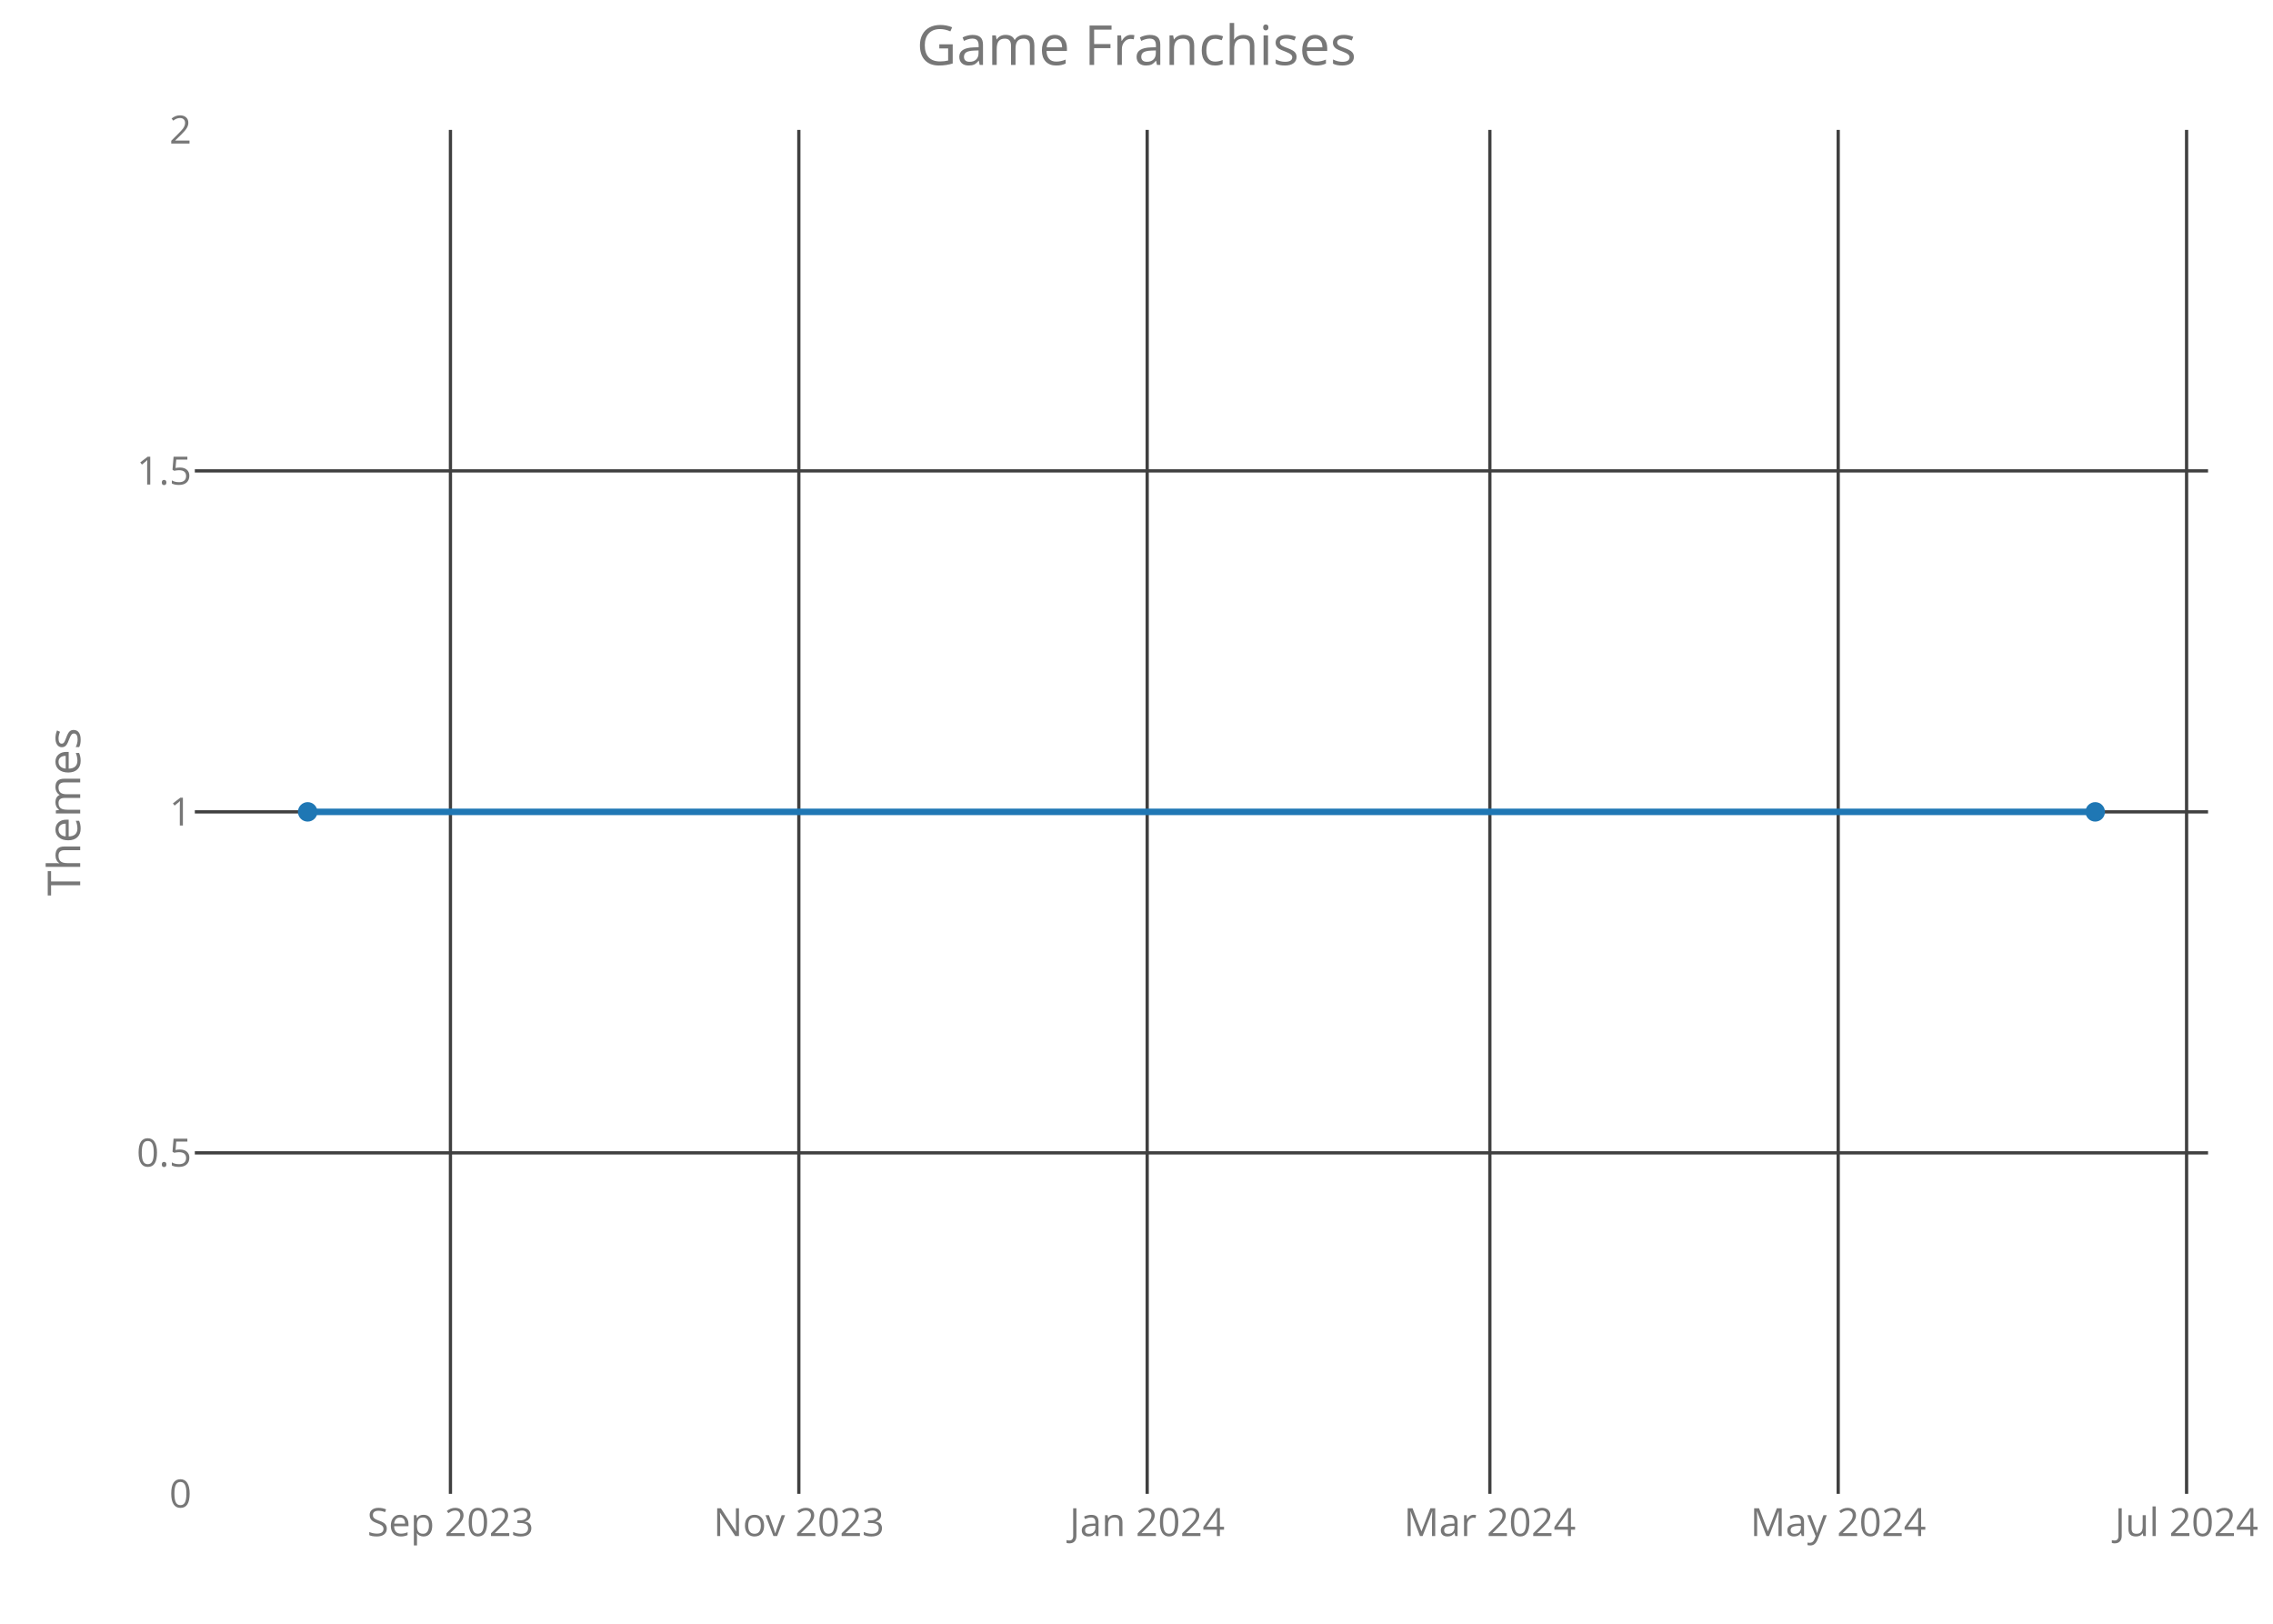
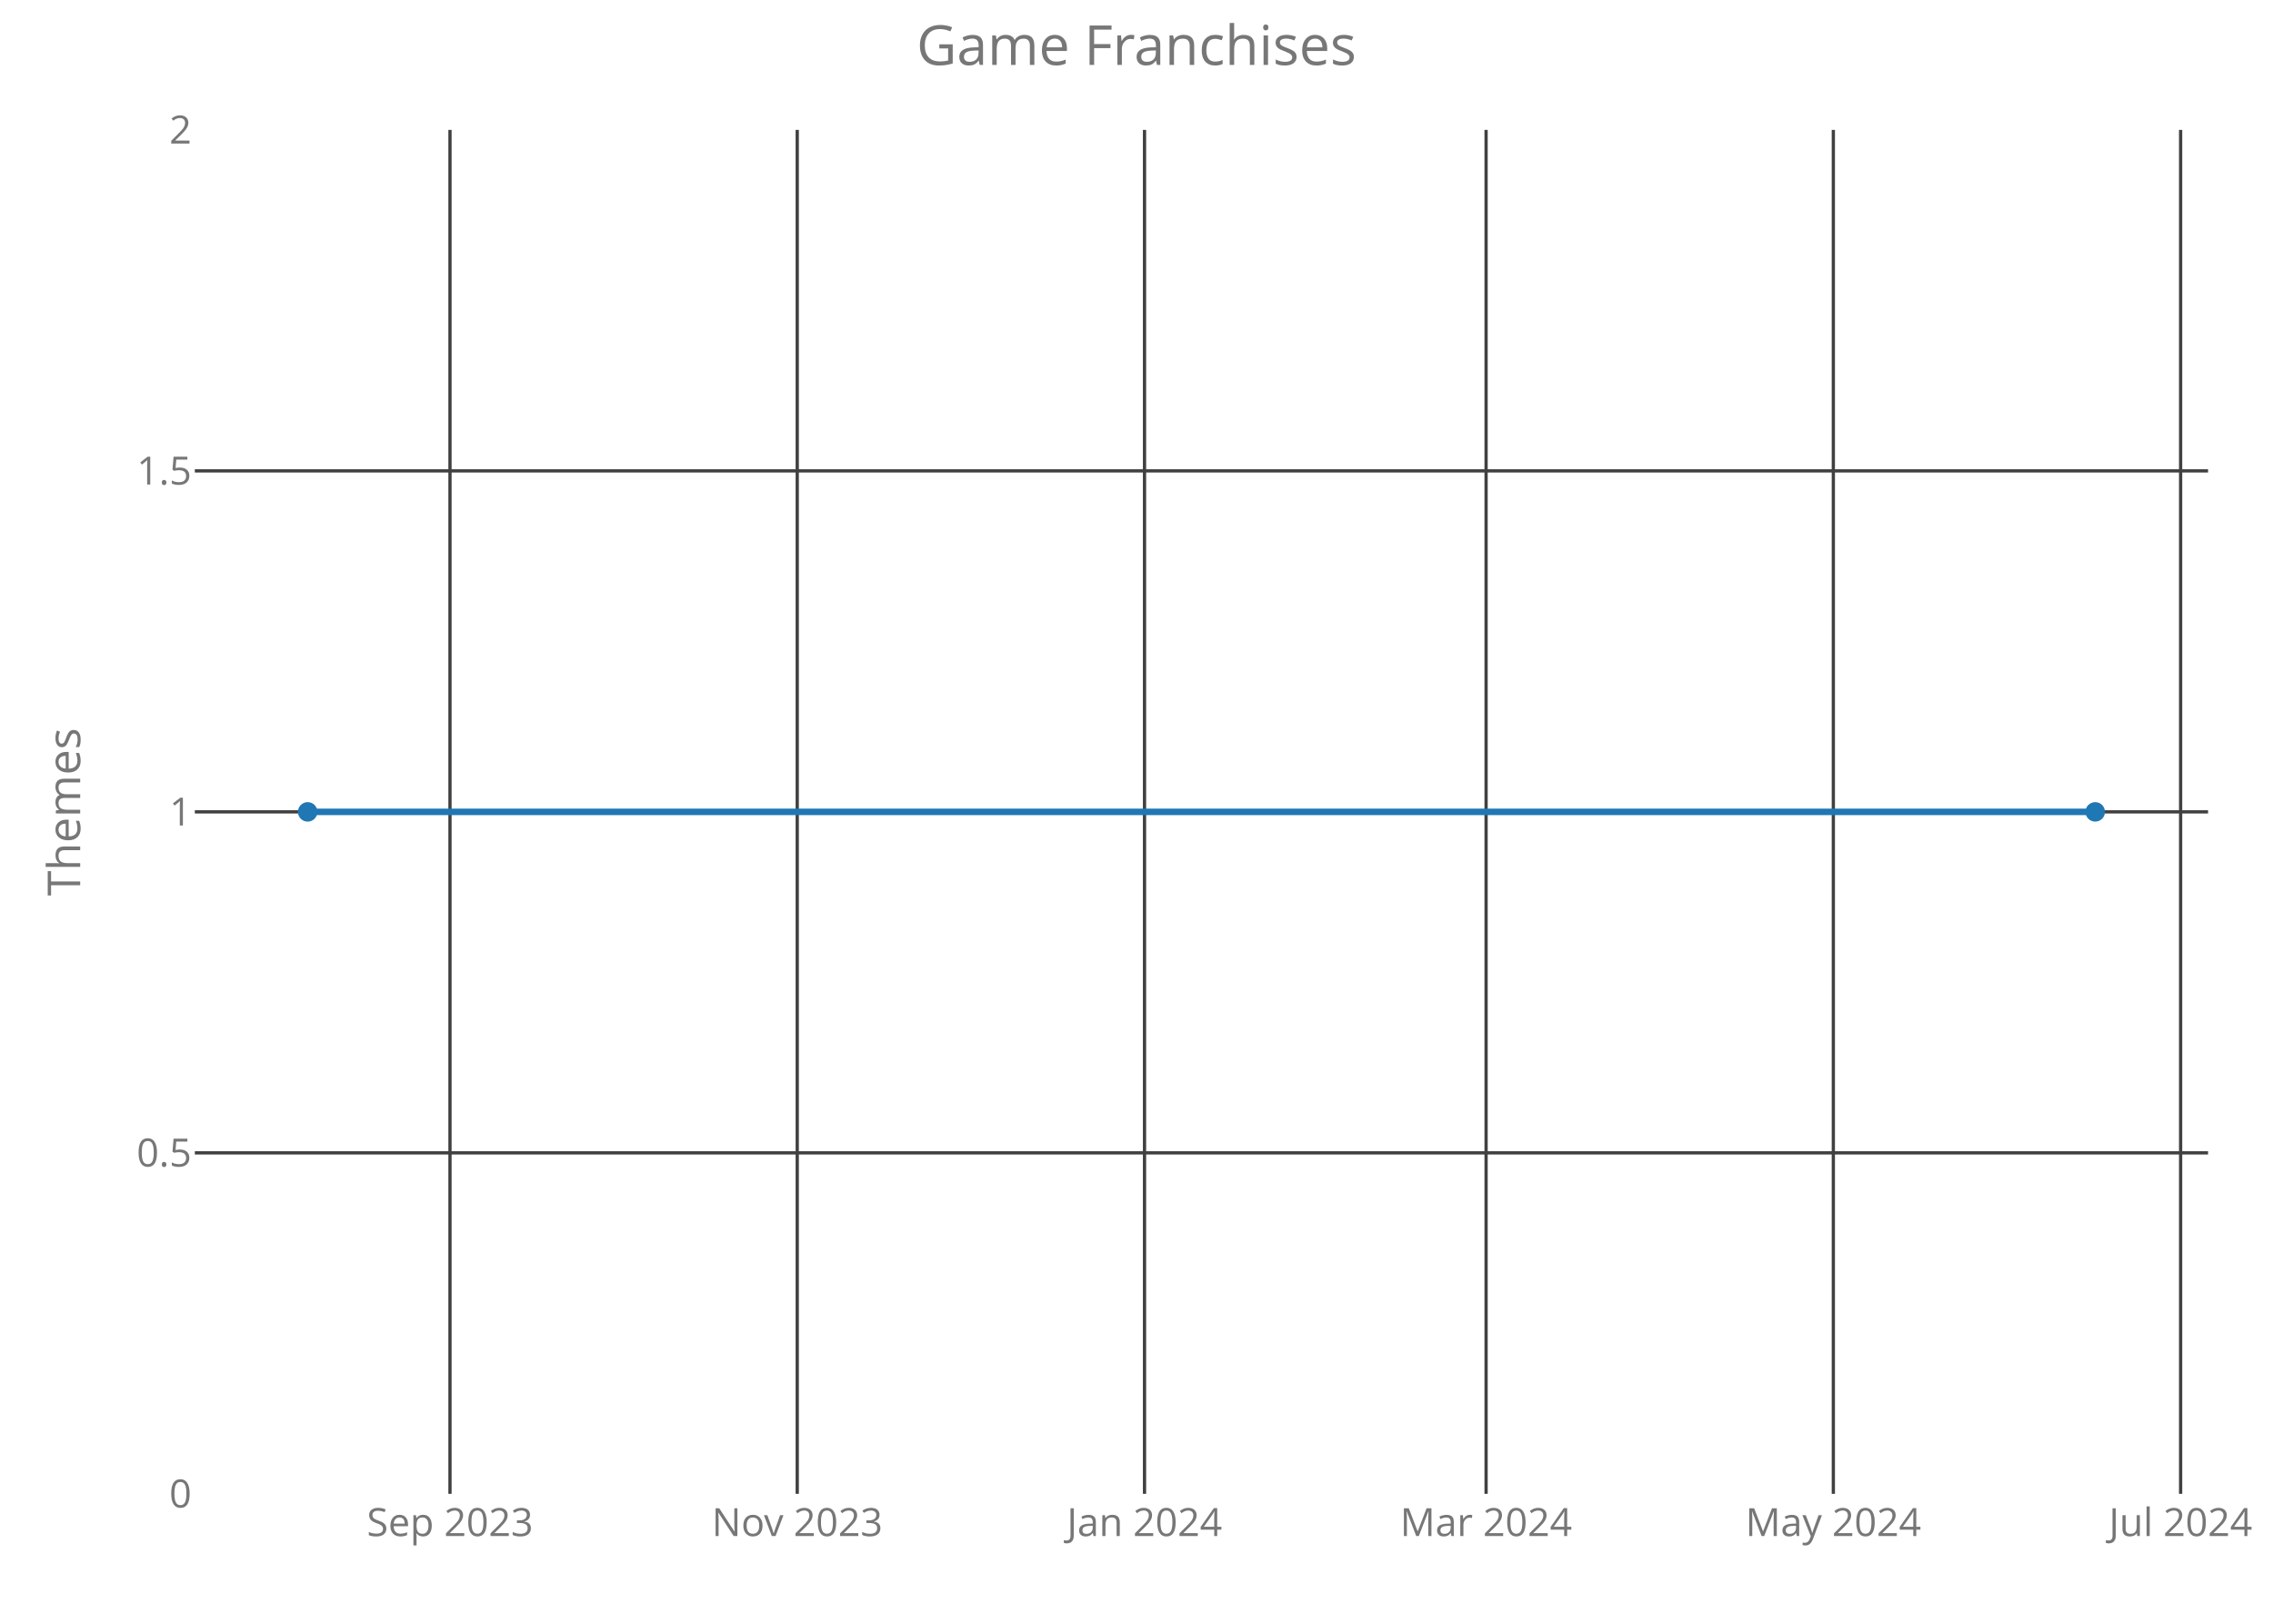
<svg xmlns="http://www.w3.org/2000/svg" class="main-svg" width="700" height="500" style="" viewBox="0 0 700 500">
  <rect x="0" y="0" width="700" height="500" style="fill: rgb(0, 0, 0); fill-opacity: 0;" />
-   <defs id="defs-7de968">
+   <defs id="defs-4ba025">
    <g class="clips">
-       <clipPath id="clip7de968xyplot" class="plotclip">
+       <clipPath id="clip4ba025xyplot" class="plotclip">
        <rect width="620" height="420" />
      </clipPath>
-       <clipPath class="axesclip" id="clip7de968x">
+       <clipPath class="axesclip" id="clip4ba025x">
        <rect x="60" y="0" width="620" height="500" />
      </clipPath>
-       <clipPath class="axesclip" id="clip7de968y">
+       <clipPath class="axesclip" id="clip4ba025y">
        <rect x="0" y="40" width="700" height="420" />
      </clipPath>
-       <clipPath class="axesclip" id="clip7de968xy">
+       <clipPath class="axesclip" id="clip4ba025xy">
        <rect x="60" y="40" width="620" height="420" />
      </clipPath>
    </g>
    <g class="gradients" />
  </defs>
  <g class="bglayer">
    <rect class="bg" x="60" y="40" width="620" height="420" style="fill: rgb(0, 0, 0); fill-opacity: 0; stroke-width: 0;" />
  </g>
  <g class="layer-below">
    <g class="imagelayer" />
    <g class="shapelayer" />
  </g>
  <g class="cartesianlayer">
    <g class="subplot xy">
      <g class="layer-subplot">
        <g class="shapelayer" />
        <g class="imagelayer" />
      </g>
      <g class="gridlayer">
        <g class="x">
-           <path class="xgrid crisp" transform="translate(138.72,0)" d="M0,40v420" style="stroke: rgb(64, 64, 64); stroke-opacity: 1; stroke-width: 1px;" />
-           <path class="xgrid crisp" transform="translate(246.01,0)" d="M0,40v420" style="stroke: rgb(64, 64, 64); stroke-opacity: 1; stroke-width: 1px;" />
-           <path class="xgrid crisp" transform="translate(353.29,0)" d="M0,40v420" style="stroke: rgb(64, 64, 64); stroke-opacity: 1; stroke-width: 1px;" />
-           <path class="xgrid crisp" transform="translate(458.82,0)" d="M0,40v420" style="stroke: rgb(64, 64, 64); stroke-opacity: 1; stroke-width: 1px;" />
-           <path class="xgrid crisp" transform="translate(566.1,0)" d="M0,40v420" style="stroke: rgb(64, 64, 64); stroke-opacity: 1; stroke-width: 1px;" />
-           <path class="xgrid crisp" transform="translate(673.39,0)" d="M0,40v420" style="stroke: rgb(64, 64, 64); stroke-opacity: 1; stroke-width: 1px;" />
+           <path class="xgrid crisp" transform="translate(138.58,0)" d="M0,40v420" style="stroke: rgb(64, 64, 64); stroke-opacity: 1; stroke-width: 1px;" />
+           <path class="xgrid crisp" transform="translate(245.52,0)" d="M0,40v420" style="stroke: rgb(64, 64, 64); stroke-opacity: 1; stroke-width: 1px;" />
+           <path class="xgrid crisp" transform="translate(352.47,0)" d="M0,40v420" style="stroke: rgb(64, 64, 64); stroke-opacity: 1; stroke-width: 1px;" />
+           <path class="xgrid crisp" transform="translate(457.66,0)" d="M0,40v420" style="stroke: rgb(64, 64, 64); stroke-opacity: 1; stroke-width: 1px;" />
+           <path class="xgrid crisp" transform="translate(564.6,0)" d="M0,40v420" style="stroke: rgb(64, 64, 64); stroke-opacity: 1; stroke-width: 1px;" />
+           <path class="xgrid crisp" transform="translate(671.55,0)" d="M0,40v420" style="stroke: rgb(64, 64, 64); stroke-opacity: 1; stroke-width: 1px;" />
        </g>
        <g class="y">
          <path class="ygrid crisp" transform="translate(0,355)" d="M60,0h620" style="stroke: rgb(64, 64, 64); stroke-opacity: 1; stroke-width: 1px;" />
          <path class="ygrid crisp" transform="translate(0,250)" d="M60,0h620" style="stroke: rgb(64, 64, 64); stroke-opacity: 1; stroke-width: 1px;" />
          <path class="ygrid crisp" transform="translate(0,145)" d="M60,0h620" style="stroke: rgb(64, 64, 64); stroke-opacity: 1; stroke-width: 1px;" />
        </g>
      </g>
      <g class="zerolinelayer" />
      <path class="xlines-below crisp" d="M0,0" style="fill: none;" />
      <path class="ylines-below crisp" d="M0,0" style="fill: none;" />
      <g class="overlines-below" />
      <g class="xaxislayer-below">
        <g class="xtick">
-           <text text-anchor="middle" x="0" y="473" transform="translate(138.72,0)" style="font-family: 'Open Sans'; font-size: 12px; fill: rgb(119, 119, 119); fill-opacity: 1; white-space: pre;">Sep 2023</text>
+           <text text-anchor="middle" x="0" y="473" transform="translate(138.58,0)" style="font-family: 'Open Sans'; font-size: 12px; fill: rgb(119, 119, 119); fill-opacity: 1; white-space: pre;">Sep 2023</text>
        </g>
        <g class="xtick">
-           <text text-anchor="middle" x="0" y="473" transform="translate(246.01,0)" style="font-family: 'Open Sans'; font-size: 12px; fill: rgb(119, 119, 119); fill-opacity: 1; white-space: pre;">Nov 2023</text>
+           <text text-anchor="middle" x="0" y="473" transform="translate(245.52,0)" style="font-family: 'Open Sans'; font-size: 12px; fill: rgb(119, 119, 119); fill-opacity: 1; white-space: pre;">Nov 2023</text>
        </g>
        <g class="xtick">
-           <text text-anchor="middle" x="0" y="473" transform="translate(353.29,0)" style="font-family: 'Open Sans'; font-size: 12px; fill: rgb(119, 119, 119); fill-opacity: 1; white-space: pre;">Jan 2024</text>
+           <text text-anchor="middle" x="0" y="473" transform="translate(352.47,0)" style="font-family: 'Open Sans'; font-size: 12px; fill: rgb(119, 119, 119); fill-opacity: 1; white-space: pre;">Jan 2024</text>
        </g>
        <g class="xtick">
-           <text text-anchor="middle" x="0" y="473" transform="translate(458.82,0)" style="font-family: 'Open Sans'; font-size: 12px; fill: rgb(119, 119, 119); fill-opacity: 1; white-space: pre;">Mar 2024</text>
+           <text text-anchor="middle" x="0" y="473" transform="translate(457.66,0)" style="font-family: 'Open Sans'; font-size: 12px; fill: rgb(119, 119, 119); fill-opacity: 1; white-space: pre;">Mar 2024</text>
        </g>
        <g class="xtick">
-           <text text-anchor="middle" x="0" y="473" transform="translate(566.1,0)" style="font-family: 'Open Sans'; font-size: 12px; fill: rgb(119, 119, 119); fill-opacity: 1; white-space: pre;">May 2024</text>
+           <text text-anchor="middle" x="0" y="473" transform="translate(564.6,0)" style="font-family: 'Open Sans'; font-size: 12px; fill: rgb(119, 119, 119); fill-opacity: 1; white-space: pre;">May 2024</text>
        </g>
        <g class="xtick">
-           <text text-anchor="middle" x="0" y="473" transform="translate(673.39,0)" style="font-family: 'Open Sans'; font-size: 12px; fill: rgb(119, 119, 119); fill-opacity: 1; white-space: pre;">Jul 2024</text>
+           <text text-anchor="middle" x="0" y="473" transform="translate(671.55,0)" style="font-family: 'Open Sans'; font-size: 12px; fill: rgb(119, 119, 119); fill-opacity: 1; white-space: pre;">Jul 2024</text>
        </g>
      </g>
      <g class="yaxislayer-below">
        <g class="ytick">
          <text text-anchor="end" x="59" y="4.2" transform="translate(0,460)" style="font-family: 'Open Sans'; font-size: 12px; fill: rgb(119, 119, 119); fill-opacity: 1; white-space: pre;">0</text>
        </g>
        <g class="ytick">
          <text text-anchor="end" x="59" y="4.2" transform="translate(0,355)" style="font-family: 'Open Sans'; font-size: 12px; fill: rgb(119, 119, 119); fill-opacity: 1; white-space: pre;">0.5</text>
        </g>
        <g class="ytick">
          <text text-anchor="end" x="59" y="4.2" transform="translate(0,250)" style="font-family: 'Open Sans'; font-size: 12px; fill: rgb(119, 119, 119); fill-opacity: 1; white-space: pre;">1</text>
        </g>
        <g class="ytick">
          <text text-anchor="end" x="59" y="4.2" transform="translate(0,145)" style="font-family: 'Open Sans'; font-size: 12px; fill: rgb(119, 119, 119); fill-opacity: 1; white-space: pre;">1.5</text>
        </g>
        <g class="ytick">
          <text text-anchor="end" x="59" y="4.2" transform="translate(0,40)" style="font-family: 'Open Sans'; font-size: 12px; fill: rgb(119, 119, 119); fill-opacity: 1; white-space: pre;">2</text>
        </g>
      </g>
      <g class="overaxes-below" />
-       <g class="plot" transform="translate(60,40)" clip-path="url('#clip7de968xyplot')">
+       <g class="plot" transform="translate(60,40)" clip-path="url('#clip4ba025xyplot')">
        <g class="scatterlayer mlayer">
-           <g class="trace scatter traceeade85" style="stroke-miterlimit: 2; opacity: 1;">
+           <g class="trace scatter tracefda4ca" style="stroke-miterlimit: 2; opacity: 1;">
            <g class="fills" />
            <g class="errorbars" />
            <g class="lines">
              <path class="js-line" d="M34.75,210L585.25,210" style="vector-effect: non-scaling-stroke; fill: none; stroke: rgb(31, 119, 180); stroke-opacity: 1; stroke-width: 2px; opacity: 1;" />
            </g>
            <g class="points">
              <path class="point" transform="translate(34.75,210)" d="M3,0A3,3 0 1,1 0,-3A3,3 0 0,1 3,0Z" style="opacity: 1; stroke-width: 0px; fill: rgb(31, 119, 180); fill-opacity: 1;" />
              <path class="point" transform="translate(585.25,210)" d="M3,0A3,3 0 1,1 0,-3A3,3 0 0,1 3,0Z" style="opacity: 1; stroke-width: 0px; fill: rgb(31, 119, 180); fill-opacity: 1;" />
            </g>
            <g class="text" />
          </g>
        </g>
      </g>
      <g class="overplot" />
      <path class="xlines-above" />
      <path class="ylines-above" />
      <g class="overlines-above" />
      <g class="xaxislayer-above" />
      <g class="yaxislayer-above" />
      <g class="overaxes-above" />
    </g>
  </g>
  <g class="polarlayer" />
  <g class="ternarylayer" />
  <g class="geolayer" />
  <g class="funnelarealayer" />
  <g class="pielayer" />
  <g class="treemaplayer" />
  <g class="sunburstlayer" />
  <g class="glimages" />
-   <defs id="topdefs-7de968">
+   <defs id="topdefs-4ba025">
    <g class="clips" />
  </defs>
  <g class="layer-above">
    <g class="imagelayer" />
    <g class="shapelayer" />
  </g>
  <g class="infolayer">
    <g class="g-gtitle">
      <text class="gtitle" x="350" y="20" text-anchor="middle" dy="0em" style="font-family: 'Open Sans'; font-size: 17px; fill: rgb(119, 119, 119); opacity: 1; font-weight: normal; white-space: pre;">Game Franchises</text>
    </g>
    <g class="g-xtitle" />
    <g class="g-ytitle">
      <text class="ytitle" transform="rotate(-90,24.7,250)" x="24.7" y="250" text-anchor="middle" style="font-family: 'Open Sans'; font-size: 14px; fill: rgb(119, 119, 119); opacity: 1; font-weight: normal; white-space: pre;">Themes</text>
    </g>
  </g>
</svg>
